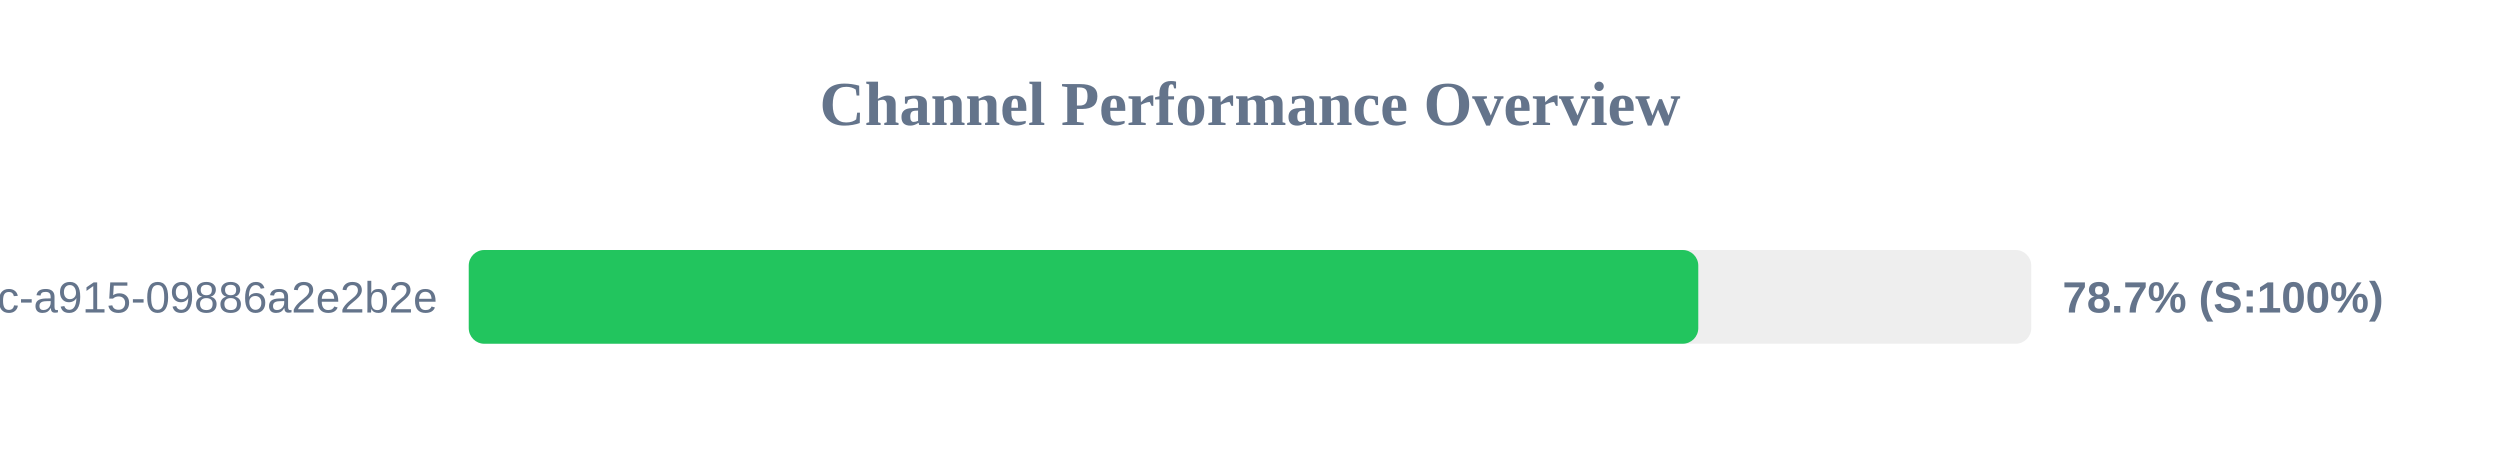
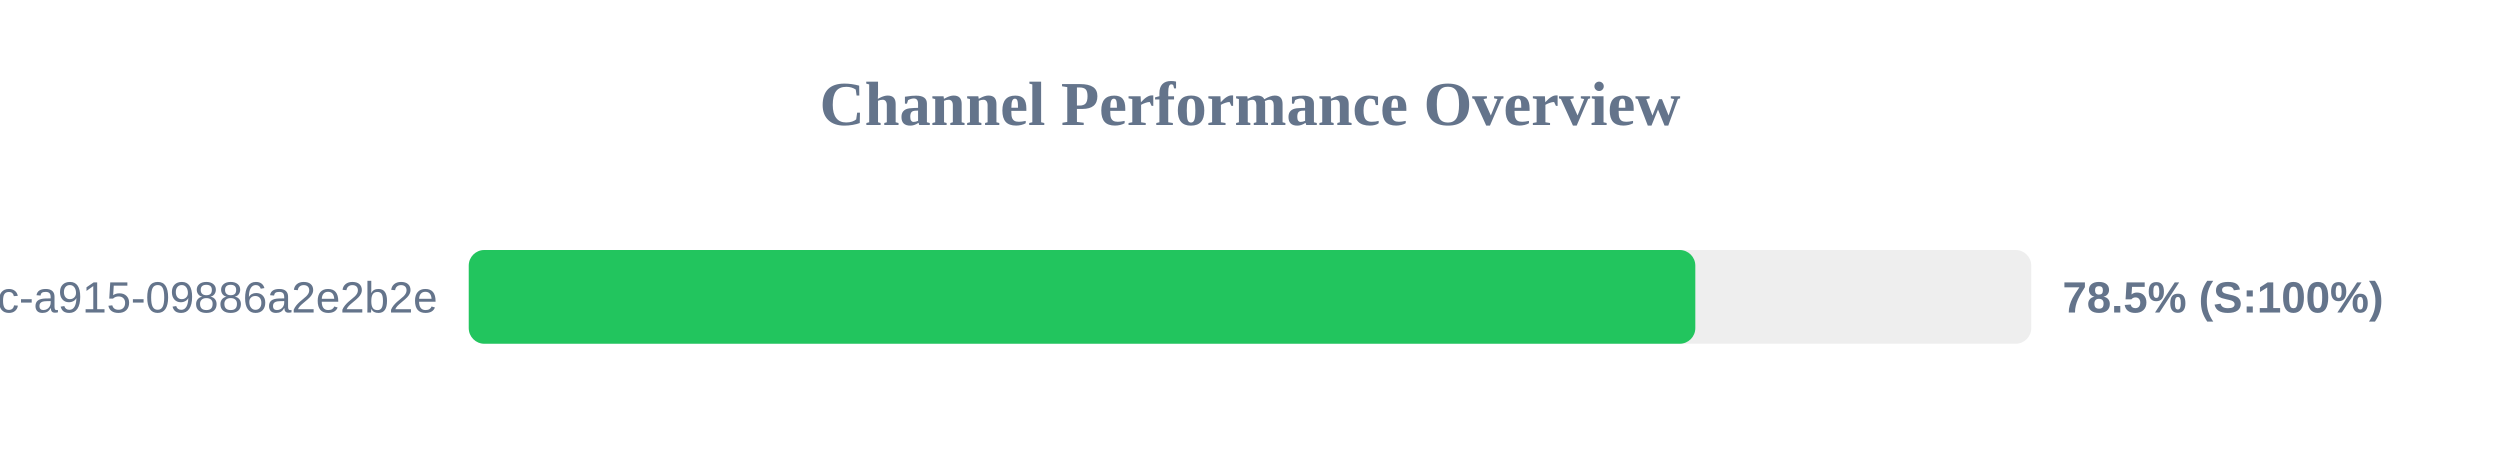
<svg xmlns="http://www.w3.org/2000/svg" width="800" height="150" version="1.1">
  <style>
        .row { font: 14px Arial; fill: #64748b; }
        .score { font: bold 14px Arial; fill: #64748b; }
    </style>
  <text x="400" y="40" text-anchor="middle" font-size="20px" font-weight="bold" fill="#64748b">Channel Performance Overview</text>
  <rect x="150" y="80" width="500" height="30" fill="#eee" rx="5" />
-   <rect x="150" y="80" width="393.45" height="30" fill="#22c55e" rx="5" />
+   <rect x="150" y="80" width="392.5" height="30" fill="#22c55e" rx="5" />
  <text x="140" y="100" text-anchor="end" class="row">?uuid=52816135-d3bc-46bc-a915-09886a2e2b2e</text>
-   <text x="660" y="100" text-anchor="start" class="score">78.7% (S:100%)</text>
+   <text x="660" y="100" text-anchor="start" class="score">78.5% (S:100%)</text>
</svg>
